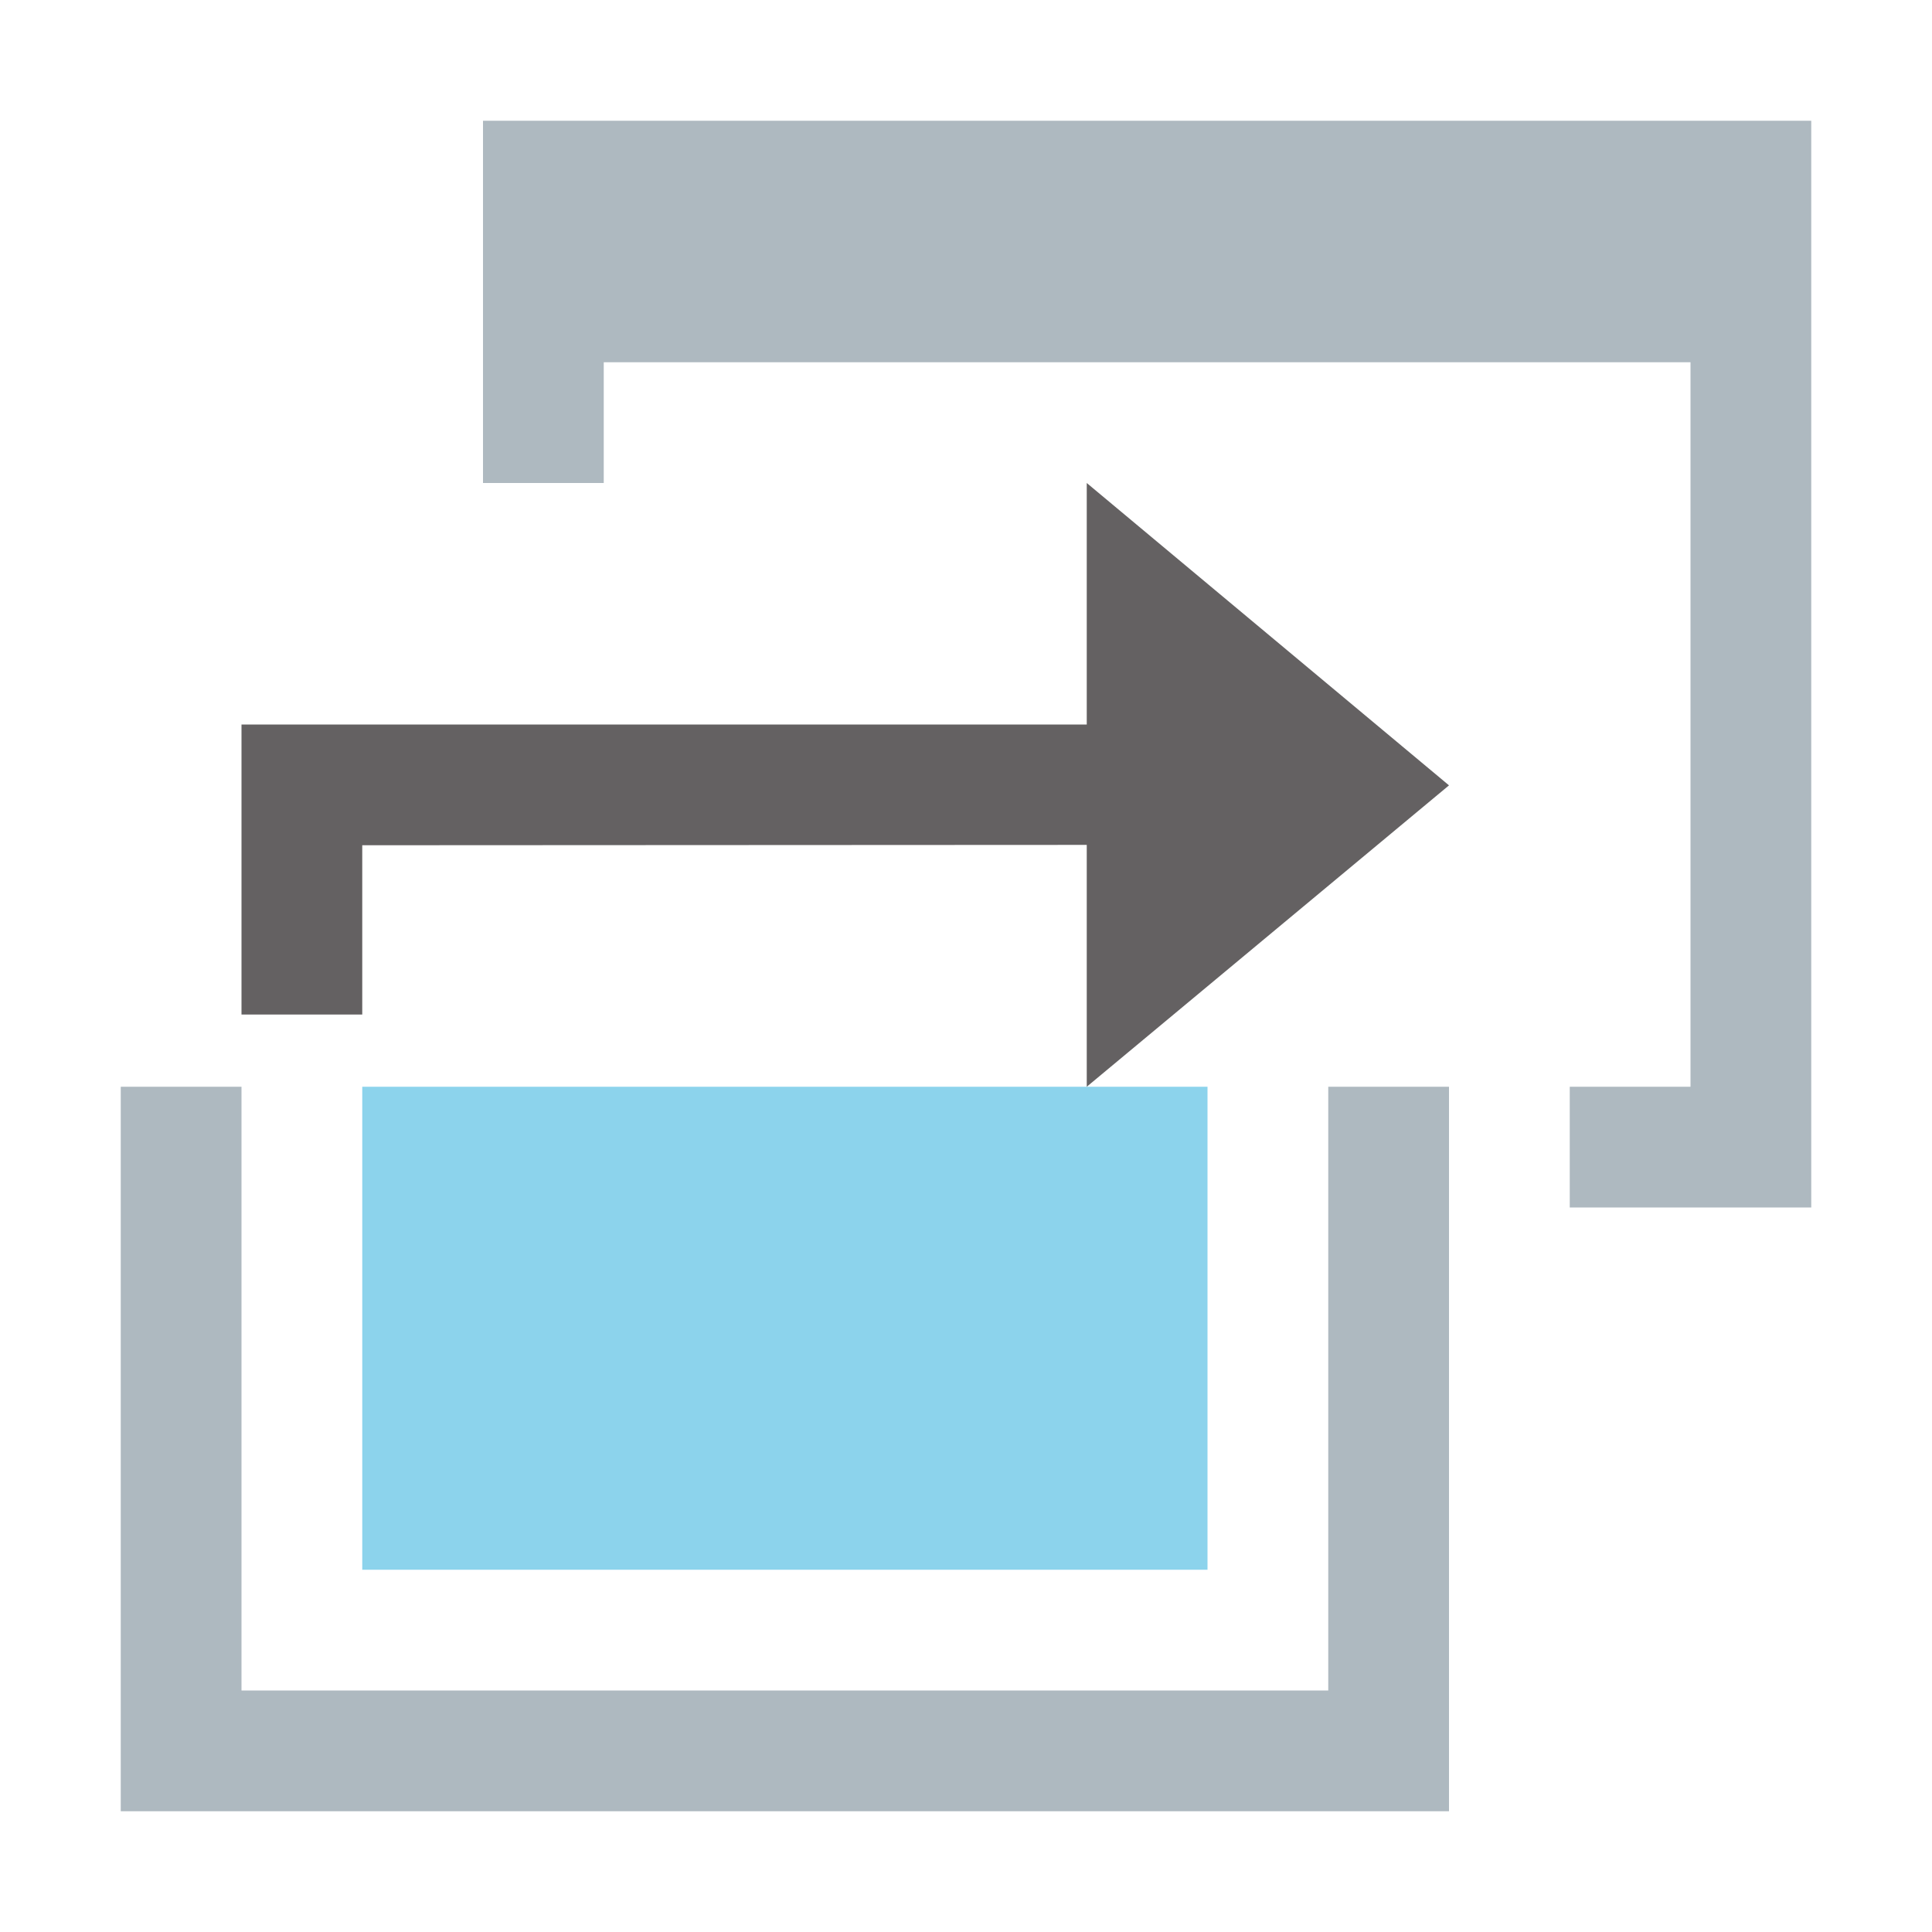
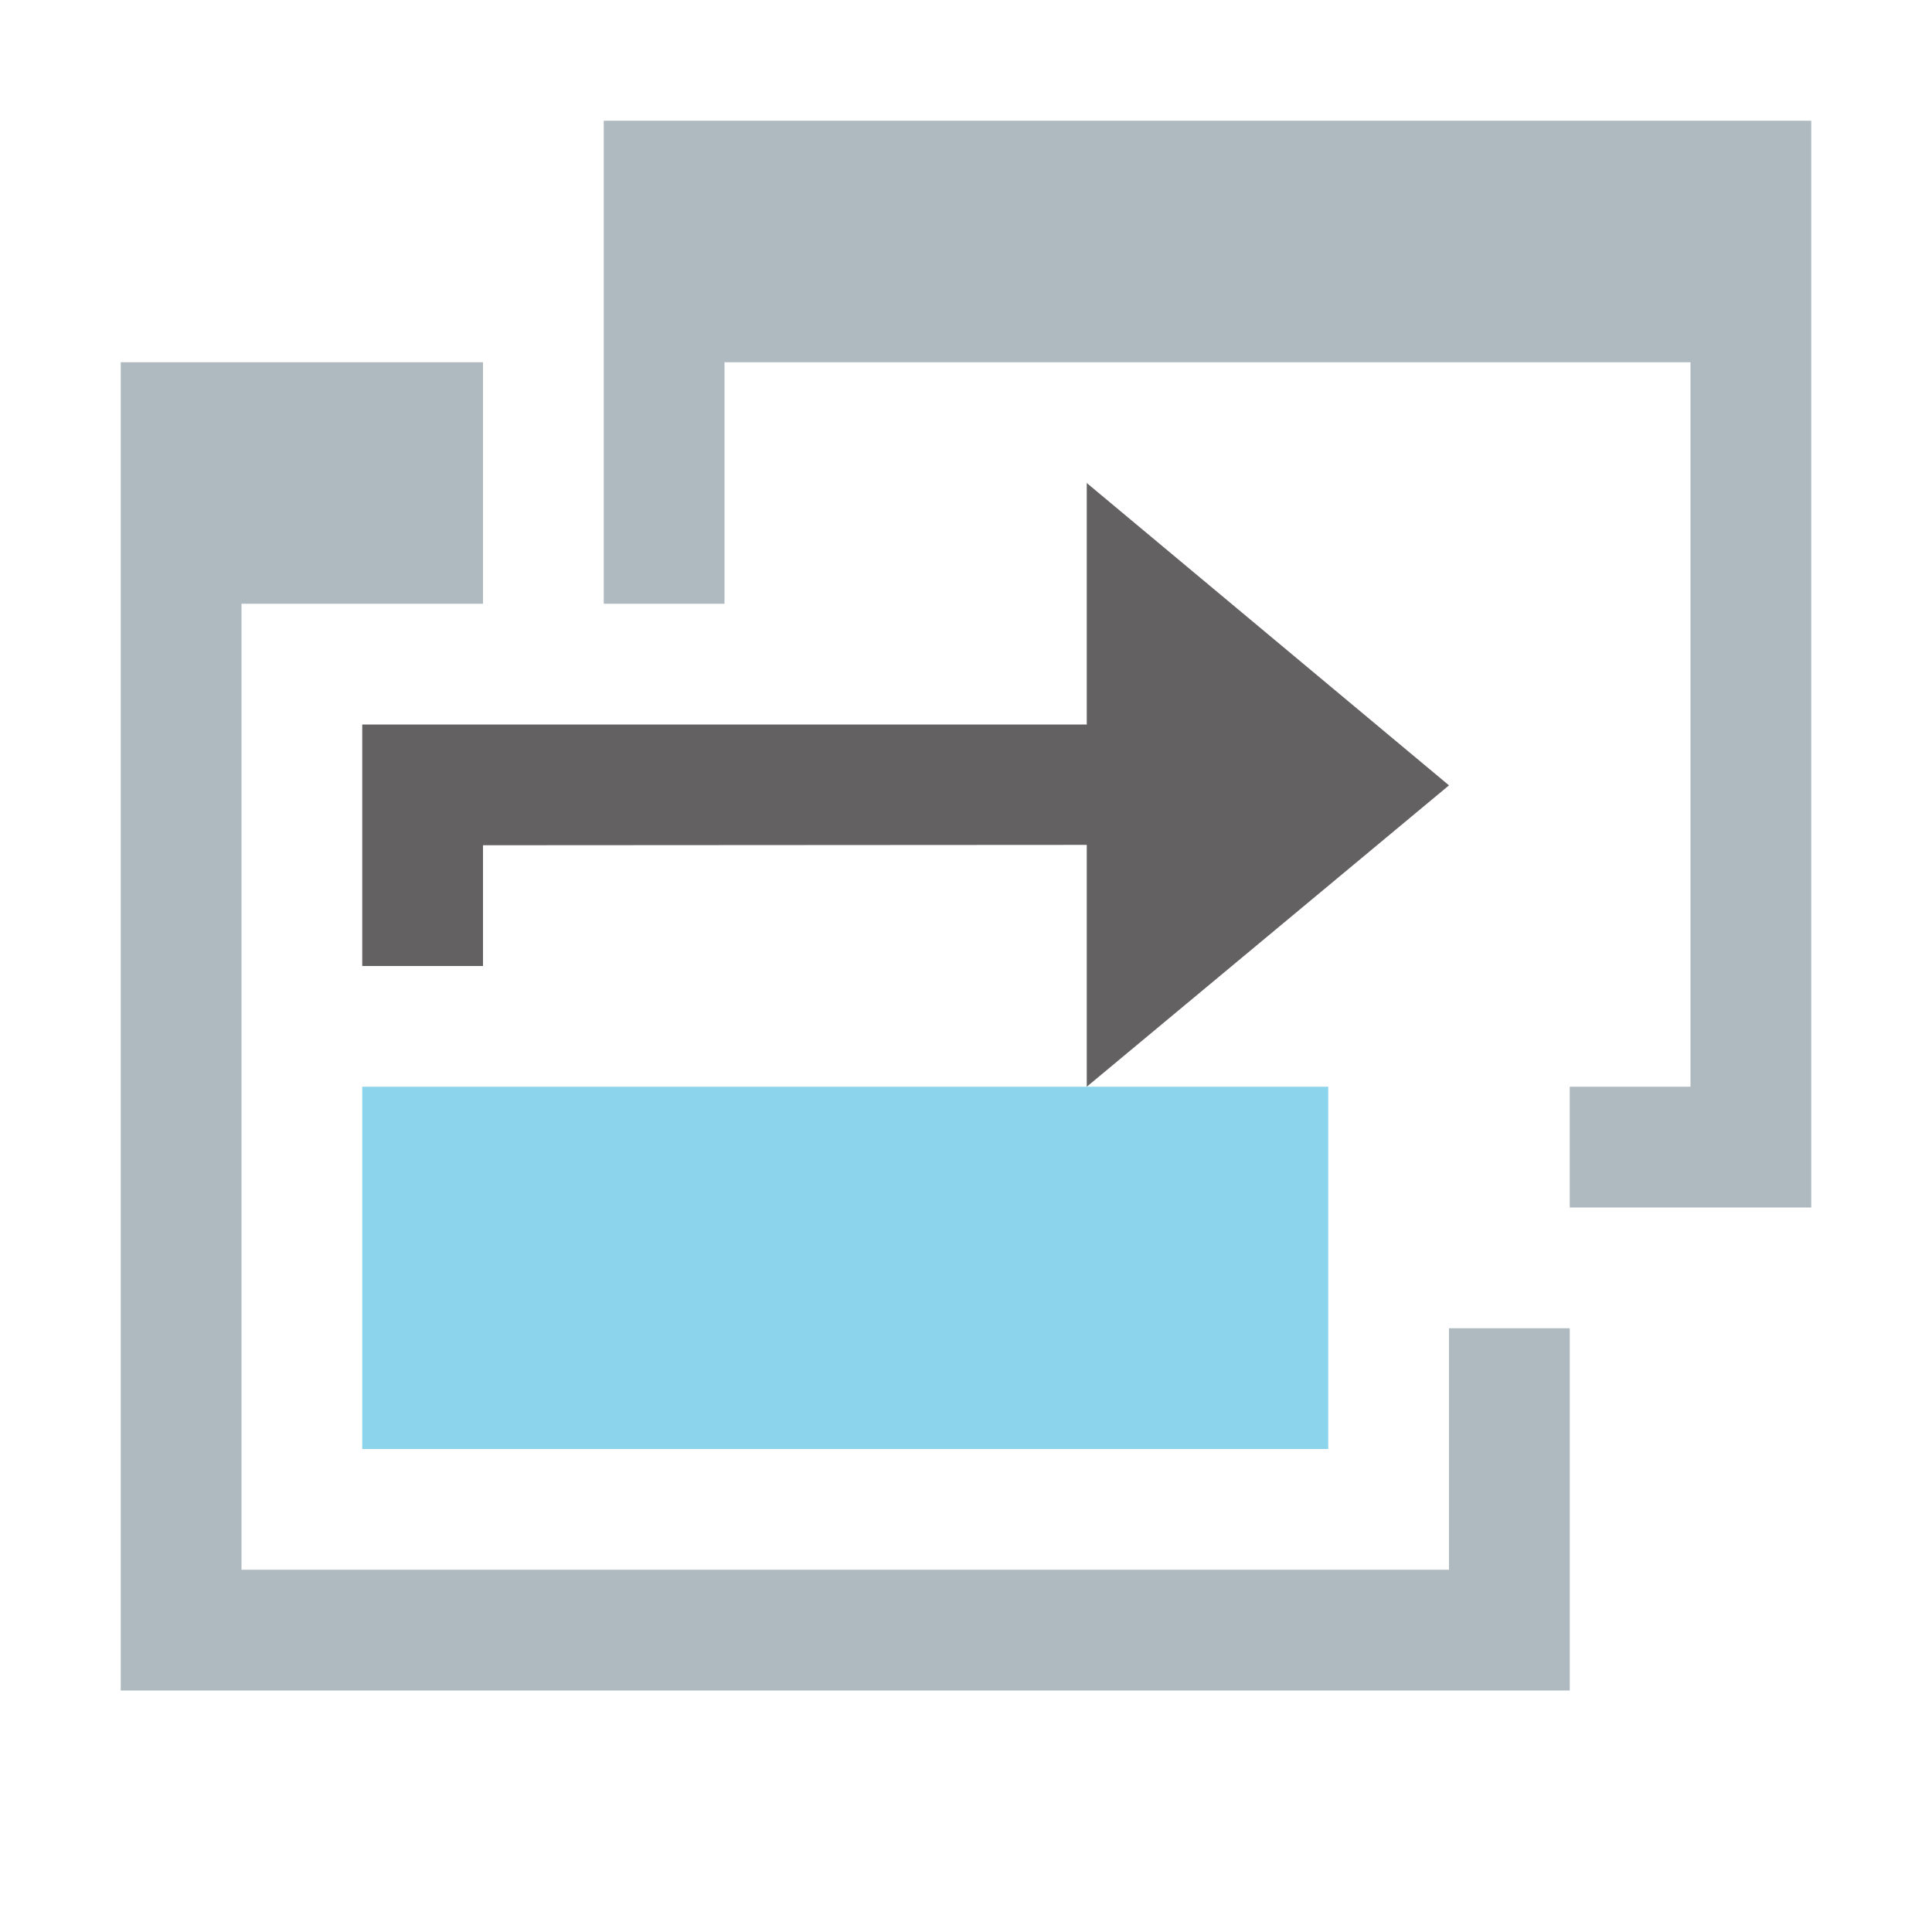
<svg xmlns="http://www.w3.org/2000/svg" width="16" height="16" viewBox="0 0 16 16">
  <g fill="none" fill-rule="evenodd">
-     <path fill="#9AA7B0" fill-opacity=".8" d="M12,9 L12,15 L1,15 L1,9 L2,9 L2,14 L11,14 L11,9 L12,9 Z M4,8 L8.104,8 L4,8 Z" />
-     <polygon fill="#40B6E0" fill-opacity=".6" points="10 9 10 13 3 13 3 9" />
-     <polygon fill="#231F20" fill-opacity=".7" points="12 6.504 9 4 9 6 2 6 2 8.402 3 8.402 3 7 9 6.997 9 9" />
-     <path fill="#9AA7B0" fill-opacity=".8" d="M13,10 L13,9 L14,9 L14,3 L5,3 L5,4 L4,4 L4,1 L15,1 L15,10 L13,10 Z" />
+     <polygon fill="#40B6E0" fill-opacity=".6" points="11 9 11 12 3 12 3 9" />
+     <polygon fill="#231F20" fill-opacity=".7" points="12 6.504 9 4 9 6 3 6 3 8 4 8 4 7 9 6.997 9 9" />
+     <path fill="#9AA7B0" fill-opacity=".8" d="M4,3 L4,5 L2,5 L2,13 L12,13 L12,11 L13,11 L13,14 L1,14 L1,3 L4,3 Z" />
+     <path fill="#9AA7B0" fill-opacity=".8" d="M13,10 L13,9 L14,9 L14,3 L6,3 L6,5 L5,5 L5,1 L15,1 L15,10 L13,10 Z" />
  </g>
</svg>
